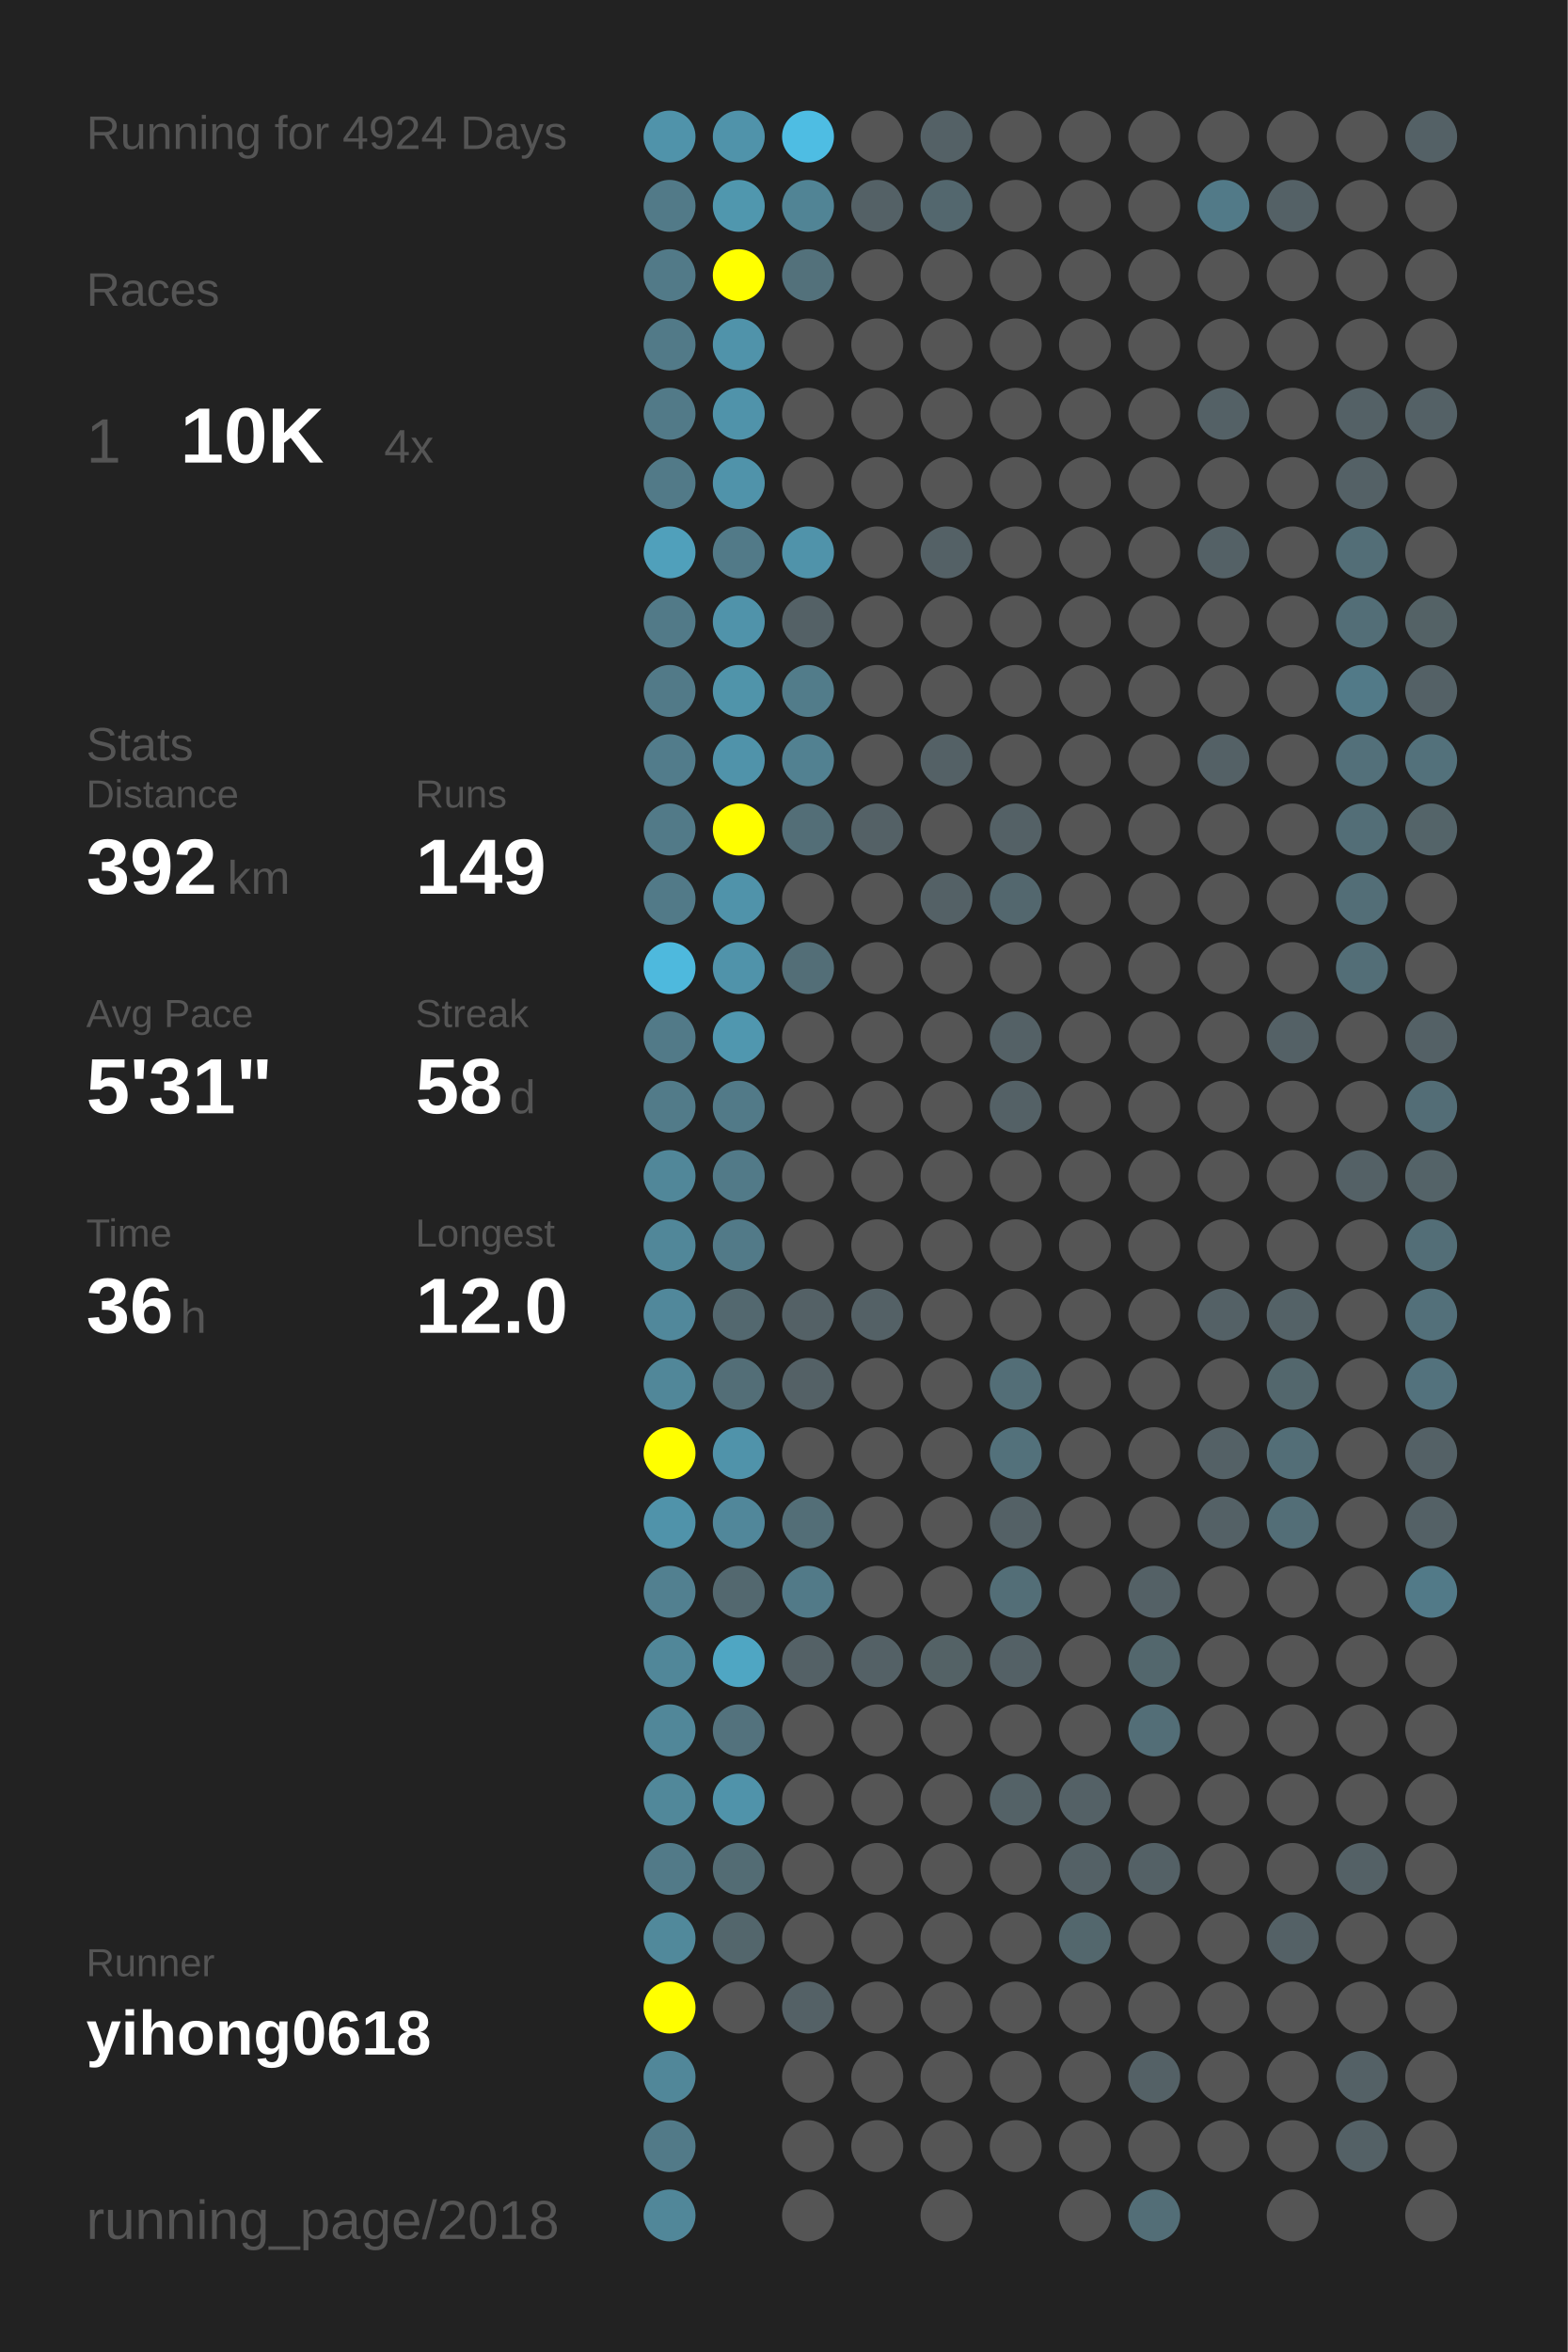
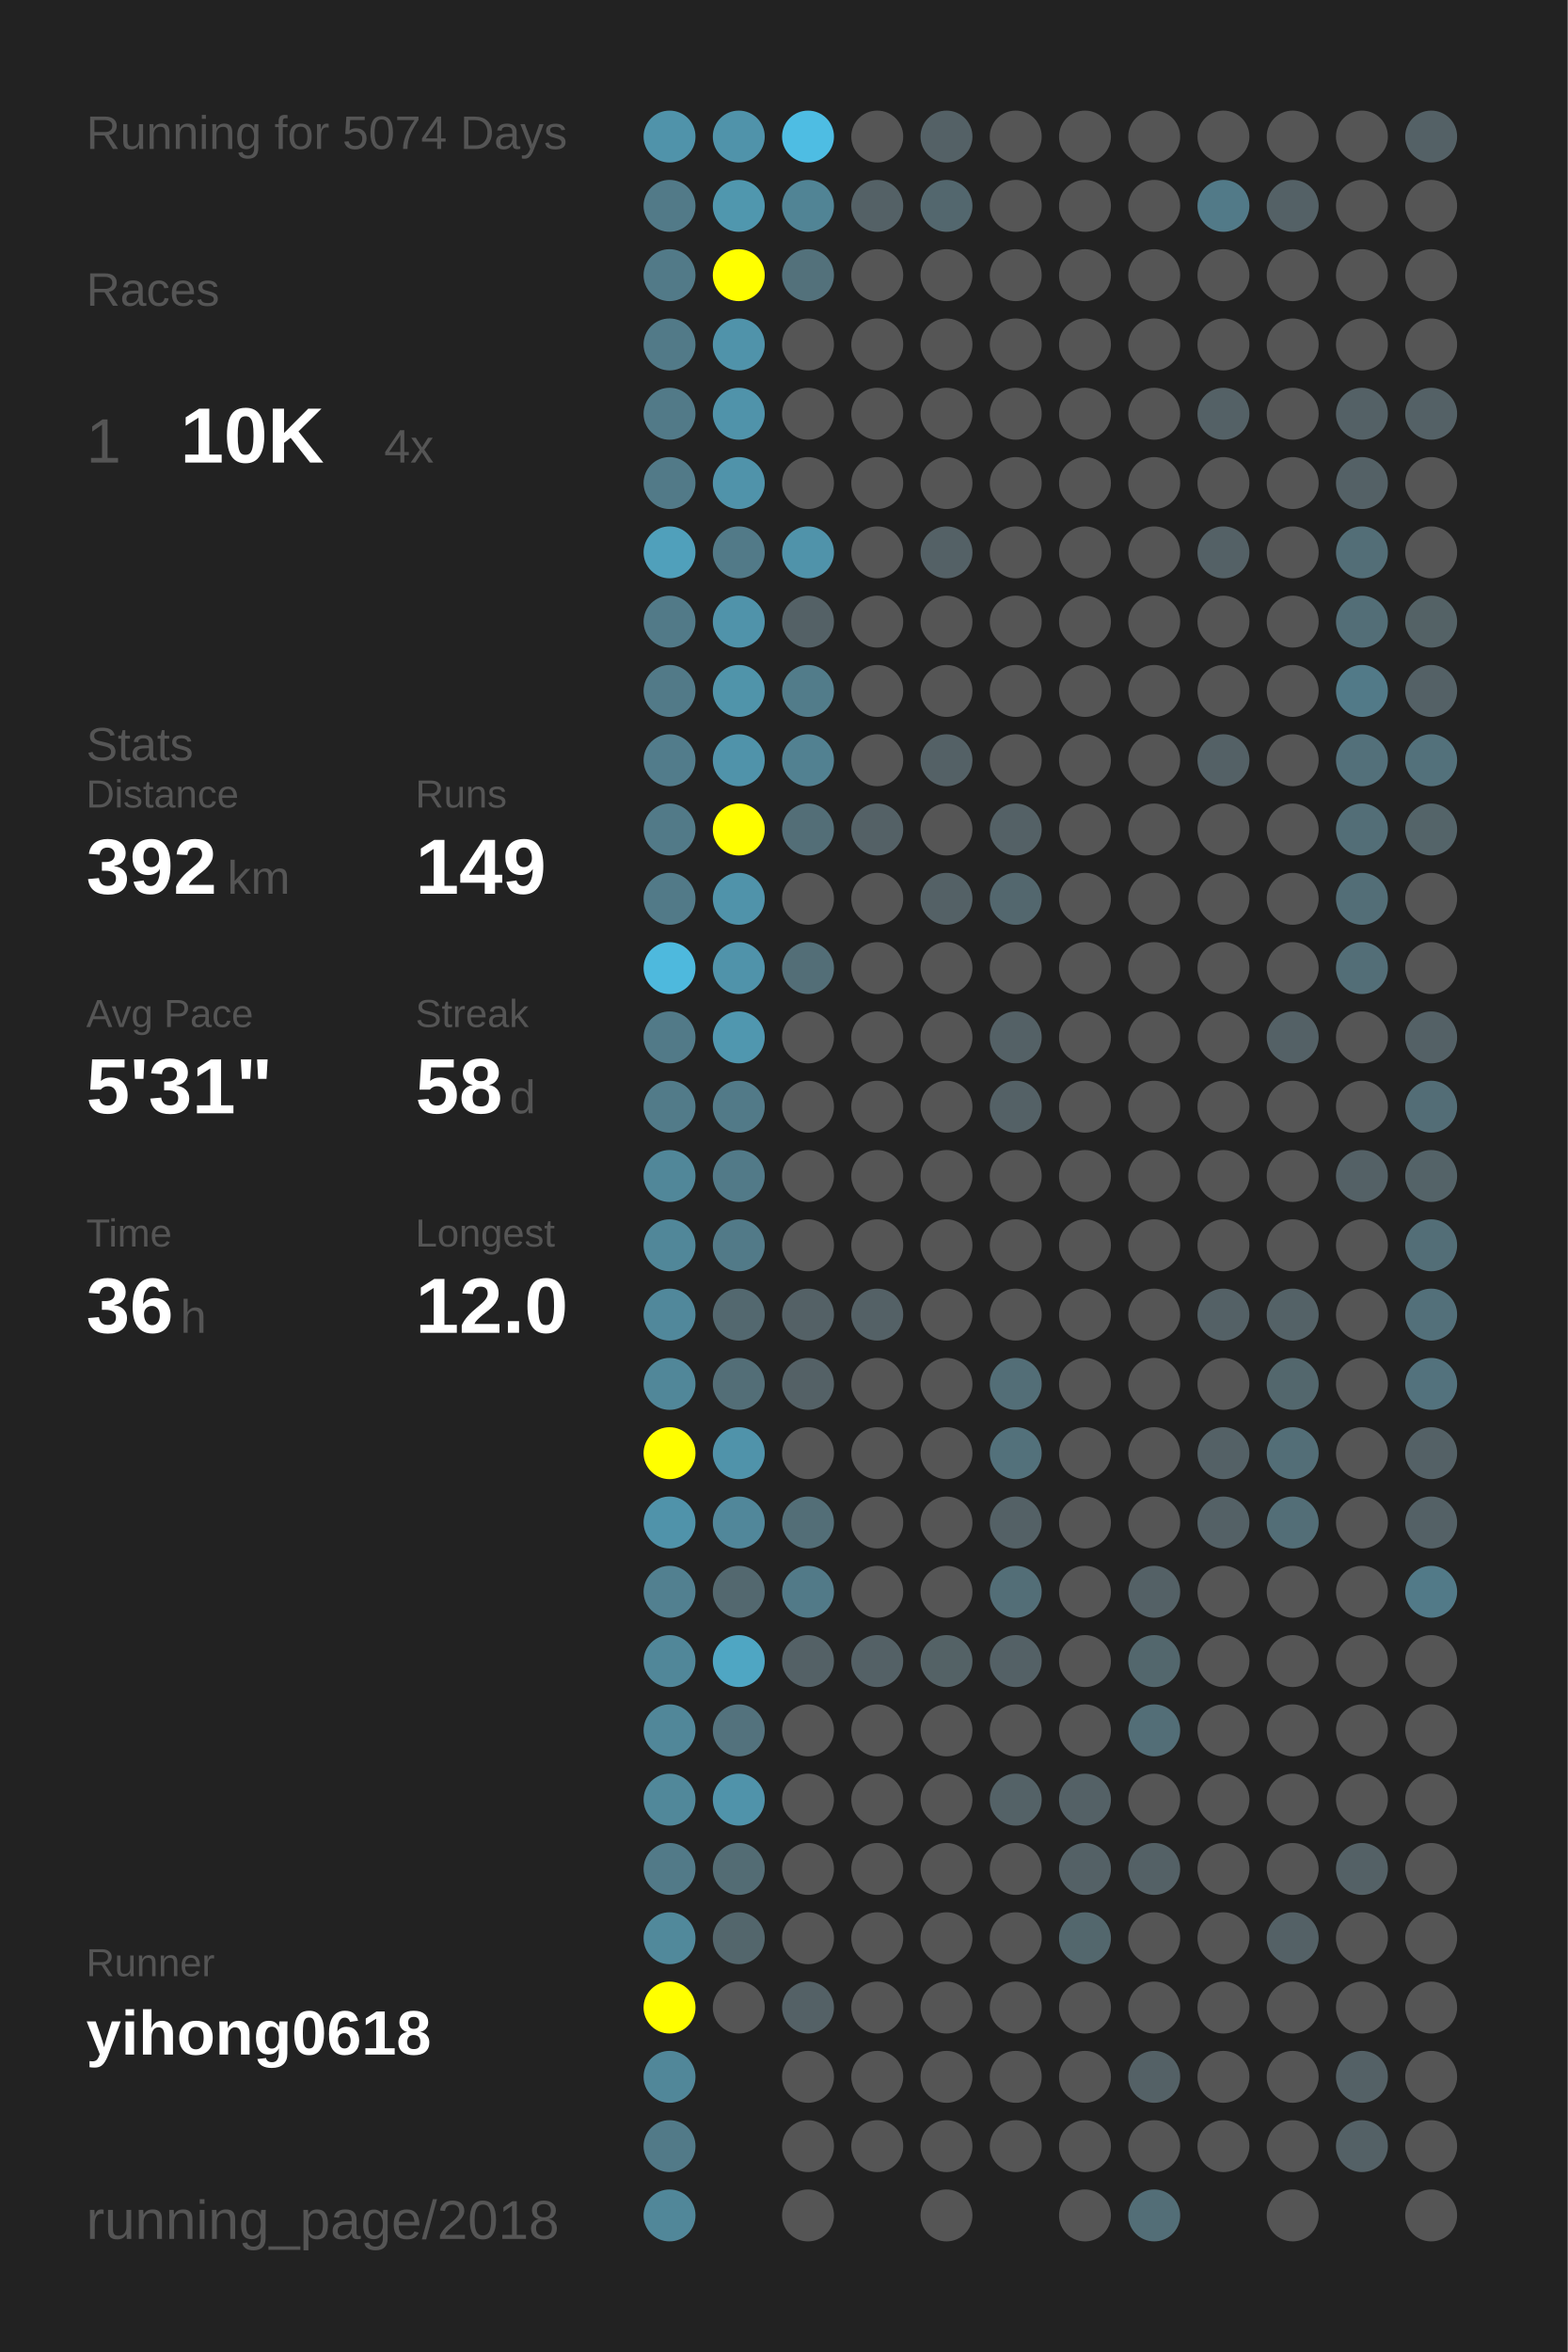
<svg xmlns="http://www.w3.org/2000/svg" baseProfile="full" height="300mm" version="1.1" viewBox="0,0,200,300" width="200mm">
  <defs />
  <rect fill="#222222" height="300" width="200" x="0" y="0" />
-   <text fill="#555555" style="font-size:6px; font-family:Arial;" x="11" y="19">Running for 4924 Days</text>
+   <text fill="#555555" style="font-size:6px; font-family:Arial;" x="11" y="19">Running for 5074 Days</text>
  <text fill="#555555" style="font-size:6px; font-family:Arial;" x="11" y="39">Races</text>
  <text fill="#555555" style="font-size:8px; font-family:Arial;" x="11" y="59">1</text>
  <text fill="#FFFFFF" style="font-size:10px; font-family:Arial; font-weight:bold;" x="23" y="59">10K</text>
  <text fill="#555555" style="font-size:6px; font-family:Arial;" x="49" y="59">4x</text>
  <text fill="#555555" style="font-size:6px; font-family:Arial;" x="11" y="97">Stats</text>
  <text fill="#555555" style="font-size:5px; font-family:Arial;" x="11" y="103">Distance</text>
  <text fill="#FFFFFF" style="font-size:10px; font-family:Arial; font-weight:bold;" x="11" y="114">392</text>
  <text fill="#555555" style="font-size:6px; font-family:Arial;" x="29" y="114">km</text>
  <text fill="#555555" style="font-size:5px; font-family:Arial;" x="53" y="103">Runs</text>
  <text fill="#FFFFFF" style="font-size:10px; font-family:Arial; font-weight:bold;" x="53" y="114">149</text>
  <text fill="#555555" style="font-size:5px; font-family:Arial;" x="11" y="131">Avg Pace</text>
  <text fill="#FFFFFF" style="font-size:10px; font-family:Arial; font-weight:bold;" x="11" y="142">5'31"</text>
  <text fill="#555555" style="font-size:5px; font-family:Arial;" x="53" y="131">Streak</text>
  <text fill="#FFFFFF" style="font-size:10px; font-family:Arial; font-weight:bold;" x="53" y="142">58</text>
  <text fill="#555555" style="font-size:6px; font-family:Arial;" x="65" y="142">d</text>
  <text fill="#555555" style="font-size:5px; font-family:Arial;" x="11" y="159">Time</text>
  <text fill="#FFFFFF" style="font-size:10px; font-family:Arial; font-weight:bold;" x="11" y="170">36</text>
  <text fill="#555555" style="font-size:6px; font-family:Arial;" x="23" y="170">h</text>
  <text fill="#555555" style="font-size:5px; font-family:Arial;" x="53" y="159">Longest</text>
  <text fill="#FFFFFF" style="font-size:10px; font-family:Arial; font-weight:bold;" x="53" y="170">12.0</text>
  <text fill="#555555" style="font-size:5px; font-family:Arial;" x="11" y="252.065">Runner</text>
  <text fill="#FFFFFF" style="font-size:8px; font-family:Arial; font-weight:bold;" x="11" y="262.065">yihong0618</text>
  <text fill="#555555" style="font-size:7px; font-family:Arial;" x="11" y="285.581">running_page/2018</text>
  <circle cx="85.417" cy="17.419" fill="#5093aa" r="3.312" />
  <circle cx="85.417" cy="26.258" fill="#527a88" r="3.312" />
  <circle cx="85.417" cy="35.097" fill="#527a88" r="3.312" />
  <circle cx="85.417" cy="43.935" fill="#527a88" r="3.312" />
  <circle cx="85.417" cy="52.774" fill="#527a88" r="3.312" />
  <circle cx="85.417" cy="61.613" fill="#527a88" r="3.312" />
  <circle cx="85.417" cy="70.452" fill="#50a0bb" r="3.312" />
  <circle cx="85.417" cy="79.29" fill="#527a88" r="3.312" />
  <circle cx="85.417" cy="88.129" fill="#527a88" r="3.312" />
  <circle cx="85.417" cy="96.968" fill="#527c8b" r="3.312" />
  <circle cx="85.417" cy="105.806" fill="#527a88" r="3.312" />
  <circle cx="85.417" cy="114.645" fill="#527a88" r="3.312" />
  <circle cx="85.417" cy="123.484" fill="#4eb9dd" r="3.312" />
  <circle cx="85.417" cy="132.323" fill="#527a88" r="3.312" />
  <circle cx="85.417" cy="141.161" fill="#527b89" r="3.312" />
  <circle cx="85.417" cy="150" fill="#518799" r="3.312" />
  <circle cx="85.417" cy="158.839" fill="#518799" r="3.312" />
  <circle cx="85.417" cy="167.677" fill="#51889b" r="3.312" />
  <circle cx="85.417" cy="176.516" fill="#518799" r="3.312" />
  <circle cx="85.417" cy="185.355" fill="#FFFF00" r="3.312" />
  <circle cx="85.417" cy="194.194" fill="#5093aa" r="3.312" />
  <circle cx="85.417" cy="203.032" fill="#528090" r="3.312" />
  <circle cx="85.417" cy="211.871" fill="#518799" r="3.312" />
  <circle cx="85.417" cy="220.71" fill="#518799" r="3.312" />
  <circle cx="85.417" cy="229.548" fill="#51889a" r="3.312" />
  <circle cx="85.417" cy="238.387" fill="#527a88" r="3.312" />
  <circle cx="85.417" cy="247.226" fill="#51899b" r="3.312" />
  <circle cx="85.417" cy="256.065" fill="#FFFF00" r="3.312" />
  <circle cx="85.417" cy="264.903" fill="#518799" r="3.312" />
  <circle cx="85.417" cy="273.742" fill="#527a88" r="3.312" />
  <circle cx="85.417" cy="282.581" fill="#518799" r="3.312" />
  <circle cx="94.25" cy="17.419" fill="#5093aa" r="3.312" />
  <circle cx="94.25" cy="26.258" fill="#5097ae" r="3.312" />
  <circle cx="94.25" cy="35.097" fill="#FFFF00" r="3.312" />
  <circle cx="94.25" cy="43.935" fill="#5093aa" r="3.312" />
  <circle cx="94.25" cy="52.774" fill="#5093aa" r="3.312" />
  <circle cx="94.25" cy="61.613" fill="#5093aa" r="3.312" />
  <circle cx="94.25" cy="70.452" fill="#527a88" r="3.312" />
  <circle cx="94.25" cy="79.29" fill="#5093aa" r="3.312" />
  <circle cx="94.25" cy="88.129" fill="#5094aa" r="3.312" />
  <circle cx="94.25" cy="96.968" fill="#5093aa" r="3.312" />
  <circle cx="94.25" cy="105.806" fill="#FFFF00" r="3.312" />
  <circle cx="94.25" cy="114.645" fill="#5093aa" r="3.312" />
  <circle cx="94.25" cy="123.484" fill="#5093aa" r="3.312" />
  <circle cx="94.25" cy="132.323" fill="#5097af" r="3.312" />
  <circle cx="94.25" cy="141.161" fill="#527a88" r="3.312" />
  <circle cx="94.25" cy="150" fill="#527a88" r="3.312" />
  <circle cx="94.25" cy="158.839" fill="#527a88" r="3.312" />
  <circle cx="94.25" cy="167.677" fill="#53686f" r="3.312" />
  <circle cx="94.25" cy="176.516" fill="#536e77" r="3.312" />
  <circle cx="94.25" cy="185.355" fill="#5093aa" r="3.312" />
  <circle cx="94.25" cy="194.194" fill="#51879a" r="3.312" />
  <circle cx="94.25" cy="203.032" fill="#53686f" r="3.312" />
  <circle cx="94.25" cy="211.871" fill="#4fa6c3" r="3.312" />
  <circle cx="94.25" cy="220.71" fill="#53727d" r="3.312" />
  <circle cx="94.25" cy="229.548" fill="#5093aa" r="3.312" />
  <circle cx="94.25" cy="238.387" fill="#536c74" r="3.312" />
  <circle cx="94.25" cy="247.226" fill="#53666c" r="3.312" />
  <circle cx="94.25" cy="256.065" fill="#555555" r="3.312" />
  <circle cx="103.083" cy="17.419" fill="#4ebde3" r="3.312" />
  <circle cx="103.083" cy="26.258" fill="#518495" r="3.312" />
  <circle cx="103.083" cy="35.097" fill="#53717b" r="3.312" />
  <circle cx="103.083" cy="43.935" fill="#555555" r="3.312" />
  <circle cx="103.083" cy="52.774" fill="#555555" r="3.312" />
  <circle cx="103.083" cy="61.613" fill="#555555" r="3.312" />
  <circle cx="103.083" cy="70.452" fill="#5093aa" r="3.312" />
  <circle cx="103.083" cy="79.29" fill="#546166" r="3.312" />
  <circle cx="103.083" cy="88.129" fill="#527c8a" r="3.312" />
  <circle cx="103.083" cy="96.968" fill="#528191" r="3.312" />
  <circle cx="103.083" cy="105.806" fill="#536e77" r="3.312" />
  <circle cx="103.083" cy="114.645" fill="#555555" r="3.312" />
  <circle cx="103.083" cy="123.484" fill="#536e77" r="3.312" />
  <circle cx="103.083" cy="132.323" fill="#555555" r="3.312" />
  <circle cx="103.083" cy="141.161" fill="#555555" r="3.312" />
  <circle cx="103.083" cy="150" fill="#555555" r="3.312" />
  <circle cx="103.083" cy="158.839" fill="#555555" r="3.312" />
  <circle cx="103.083" cy="167.677" fill="#546166" r="3.312" />
  <circle cx="103.083" cy="176.516" fill="#546166" r="3.312" />
  <circle cx="103.083" cy="185.355" fill="#555555" r="3.312" />
  <circle cx="103.083" cy="194.194" fill="#536e77" r="3.312" />
  <circle cx="103.083" cy="203.032" fill="#527a88" r="3.312" />
  <circle cx="103.083" cy="211.871" fill="#546166" r="3.312" />
  <circle cx="103.083" cy="220.71" fill="#555555" r="3.312" />
  <circle cx="103.083" cy="229.548" fill="#555555" r="3.312" />
  <circle cx="103.083" cy="238.387" fill="#555555" r="3.312" />
  <circle cx="103.083" cy="247.226" fill="#555555" r="3.312" />
  <circle cx="103.083" cy="256.065" fill="#546166" r="3.312" />
  <circle cx="103.083" cy="264.903" fill="#555555" r="3.312" />
  <circle cx="103.083" cy="273.742" fill="#555555" r="3.312" />
  <circle cx="103.083" cy="282.581" fill="#555555" r="3.312" />
  <circle cx="111.917" cy="17.419" fill="#555555" r="3.312" />
  <circle cx="111.917" cy="26.258" fill="#546166" r="3.312" />
  <circle cx="111.917" cy="35.097" fill="#555555" r="3.312" />
  <circle cx="111.917" cy="43.935" fill="#555555" r="3.312" />
  <circle cx="111.917" cy="52.774" fill="#555555" r="3.312" />
  <circle cx="111.917" cy="61.613" fill="#555555" r="3.312" />
  <circle cx="111.917" cy="70.452" fill="#555555" r="3.312" />
  <circle cx="111.917" cy="79.29" fill="#555555" r="3.312" />
  <circle cx="111.917" cy="88.129" fill="#555555" r="3.312" />
  <circle cx="111.917" cy="96.968" fill="#555555" r="3.312" />
  <circle cx="111.917" cy="105.806" fill="#546166" r="3.312" />
  <circle cx="111.917" cy="114.645" fill="#555555" r="3.312" />
  <circle cx="111.917" cy="123.484" fill="#555555" r="3.312" />
  <circle cx="111.917" cy="132.323" fill="#555555" r="3.312" />
  <circle cx="111.917" cy="141.161" fill="#555555" r="3.312" />
  <circle cx="111.917" cy="150" fill="#555555" r="3.312" />
  <circle cx="111.917" cy="158.839" fill="#555555" r="3.312" />
  <circle cx="111.917" cy="167.677" fill="#546166" r="3.312" />
  <circle cx="111.917" cy="176.516" fill="#555555" r="3.312" />
  <circle cx="111.917" cy="185.355" fill="#555555" r="3.312" />
  <circle cx="111.917" cy="194.194" fill="#555555" r="3.312" />
  <circle cx="111.917" cy="203.032" fill="#555555" r="3.312" />
  <circle cx="111.917" cy="211.871" fill="#546166" r="3.312" />
  <circle cx="111.917" cy="220.71" fill="#555555" r="3.312" />
  <circle cx="111.917" cy="229.548" fill="#555555" r="3.312" />
  <circle cx="111.917" cy="238.387" fill="#555555" r="3.312" />
  <circle cx="111.917" cy="247.226" fill="#555555" r="3.312" />
  <circle cx="111.917" cy="256.065" fill="#555555" r="3.312" />
  <circle cx="111.917" cy="264.903" fill="#555555" r="3.312" />
  <circle cx="111.917" cy="273.742" fill="#555555" r="3.312" />
  <circle cx="120.75" cy="17.419" fill="#546166" r="3.312" />
  <circle cx="120.75" cy="26.258" fill="#53676e" r="3.312" />
  <circle cx="120.75" cy="35.097" fill="#555555" r="3.312" />
  <circle cx="120.75" cy="43.935" fill="#555555" r="3.312" />
  <circle cx="120.75" cy="52.774" fill="#555555" r="3.312" />
  <circle cx="120.75" cy="61.613" fill="#555555" r="3.312" />
  <circle cx="120.75" cy="70.452" fill="#546166" r="3.312" />
  <circle cx="120.75" cy="79.29" fill="#555555" r="3.312" />
  <circle cx="120.75" cy="88.129" fill="#555555" r="3.312" />
  <circle cx="120.75" cy="96.968" fill="#546166" r="3.312" />
  <circle cx="120.75" cy="105.806" fill="#555555" r="3.312" />
  <circle cx="120.75" cy="114.645" fill="#546166" r="3.312" />
  <circle cx="120.75" cy="123.484" fill="#555555" r="3.312" />
  <circle cx="120.75" cy="132.323" fill="#555555" r="3.312" />
  <circle cx="120.75" cy="141.161" fill="#555555" r="3.312" />
  <circle cx="120.75" cy="150" fill="#555555" r="3.312" />
  <circle cx="120.75" cy="158.839" fill="#555555" r="3.312" />
  <circle cx="120.75" cy="167.677" fill="#555555" r="3.312" />
  <circle cx="120.75" cy="176.516" fill="#555555" r="3.312" />
  <circle cx="120.75" cy="185.355" fill="#555555" r="3.312" />
  <circle cx="120.75" cy="194.194" fill="#555555" r="3.312" />
  <circle cx="120.75" cy="203.032" fill="#555555" r="3.312" />
  <circle cx="120.75" cy="211.871" fill="#546266" r="3.312" />
  <circle cx="120.75" cy="220.71" fill="#555555" r="3.312" />
  <circle cx="120.75" cy="229.548" fill="#555555" r="3.312" />
  <circle cx="120.75" cy="238.387" fill="#555555" r="3.312" />
  <circle cx="120.75" cy="247.226" fill="#555555" r="3.312" />
  <circle cx="120.75" cy="256.065" fill="#555555" r="3.312" />
  <circle cx="120.75" cy="264.903" fill="#555555" r="3.312" />
  <circle cx="120.75" cy="273.742" fill="#555555" r="3.312" />
  <circle cx="120.75" cy="282.581" fill="#555555" r="3.312" />
  <circle cx="129.583" cy="17.419" fill="#555555" r="3.312" />
  <circle cx="129.583" cy="26.258" fill="#555555" r="3.312" />
  <circle cx="129.583" cy="35.097" fill="#555555" r="3.312" />
  <circle cx="129.583" cy="43.935" fill="#555555" r="3.312" />
  <circle cx="129.583" cy="52.774" fill="#555555" r="3.312" />
  <circle cx="129.583" cy="61.613" fill="#555555" r="3.312" />
  <circle cx="129.583" cy="70.452" fill="#555555" r="3.312" />
  <circle cx="129.583" cy="79.29" fill="#555555" r="3.312" />
  <circle cx="129.583" cy="88.129" fill="#555555" r="3.312" />
  <circle cx="129.583" cy="96.968" fill="#555555" r="3.312" />
  <circle cx="129.583" cy="105.806" fill="#546166" r="3.312" />
  <circle cx="129.583" cy="114.645" fill="#53676e" r="3.312" />
  <circle cx="129.583" cy="123.484" fill="#555555" r="3.312" />
  <circle cx="129.583" cy="132.323" fill="#546166" r="3.312" />
  <circle cx="129.583" cy="141.161" fill="#546166" r="3.312" />
  <circle cx="129.583" cy="150" fill="#555555" r="3.312" />
  <circle cx="129.583" cy="158.839" fill="#555555" r="3.312" />
  <circle cx="129.583" cy="167.677" fill="#555555" r="3.312" />
  <circle cx="129.583" cy="176.516" fill="#536e77" r="3.312" />
  <circle cx="129.583" cy="185.355" fill="#53717b" r="3.312" />
  <circle cx="129.583" cy="194.194" fill="#546166" r="3.312" />
  <circle cx="129.583" cy="203.032" fill="#536e77" r="3.312" />
  <circle cx="129.583" cy="211.871" fill="#546166" r="3.312" />
  <circle cx="129.583" cy="220.71" fill="#555555" r="3.312" />
  <circle cx="129.583" cy="229.548" fill="#546267" r="3.312" />
  <circle cx="129.583" cy="238.387" fill="#555555" r="3.312" />
  <circle cx="129.583" cy="247.226" fill="#555555" r="3.312" />
  <circle cx="129.583" cy="256.065" fill="#555555" r="3.312" />
  <circle cx="129.583" cy="264.903" fill="#555555" r="3.312" />
  <circle cx="129.583" cy="273.742" fill="#555555" r="3.312" />
  <circle cx="138.417" cy="17.419" fill="#555555" r="3.312" />
  <circle cx="138.417" cy="26.258" fill="#555555" r="3.312" />
  <circle cx="138.417" cy="35.097" fill="#555555" r="3.312" />
  <circle cx="138.417" cy="43.935" fill="#555555" r="3.312" />
  <circle cx="138.417" cy="52.774" fill="#555555" r="3.312" />
  <circle cx="138.417" cy="61.613" fill="#555555" r="3.312" />
  <circle cx="138.417" cy="70.452" fill="#555555" r="3.312" />
  <circle cx="138.417" cy="79.29" fill="#555555" r="3.312" />
  <circle cx="138.417" cy="88.129" fill="#555555" r="3.312" />
  <circle cx="138.417" cy="96.968" fill="#555555" r="3.312" />
  <circle cx="138.417" cy="105.806" fill="#555555" r="3.312" />
  <circle cx="138.417" cy="114.645" fill="#555555" r="3.312" />
  <circle cx="138.417" cy="123.484" fill="#555555" r="3.312" />
  <circle cx="138.417" cy="132.323" fill="#555555" r="3.312" />
  <circle cx="138.417" cy="141.161" fill="#555555" r="3.312" />
  <circle cx="138.417" cy="150" fill="#555555" r="3.312" />
  <circle cx="138.417" cy="158.839" fill="#555555" r="3.312" />
  <circle cx="138.417" cy="167.677" fill="#555555" r="3.312" />
  <circle cx="138.417" cy="176.516" fill="#555555" r="3.312" />
  <circle cx="138.417" cy="185.355" fill="#555555" r="3.312" />
  <circle cx="138.417" cy="194.194" fill="#555555" r="3.312" />
  <circle cx="138.417" cy="203.032" fill="#555555" r="3.312" />
  <circle cx="138.417" cy="211.871" fill="#555555" r="3.312" />
  <circle cx="138.417" cy="220.71" fill="#555555" r="3.312" />
  <circle cx="138.417" cy="229.548" fill="#546166" r="3.312" />
  <circle cx="138.417" cy="238.387" fill="#546166" r="3.312" />
  <circle cx="138.417" cy="247.226" fill="#53676d" r="3.312" />
  <circle cx="138.417" cy="256.065" fill="#555555" r="3.312" />
  <circle cx="138.417" cy="264.903" fill="#555555" r="3.312" />
  <circle cx="138.417" cy="273.742" fill="#555555" r="3.312" />
  <circle cx="138.417" cy="282.581" fill="#555555" r="3.312" />
  <circle cx="147.25" cy="17.419" fill="#555555" r="3.312" />
  <circle cx="147.25" cy="26.258" fill="#555555" r="3.312" />
  <circle cx="147.25" cy="35.097" fill="#555555" r="3.312" />
  <circle cx="147.25" cy="43.935" fill="#555555" r="3.312" />
  <circle cx="147.25" cy="52.774" fill="#555555" r="3.312" />
  <circle cx="147.25" cy="61.613" fill="#555555" r="3.312" />
  <circle cx="147.25" cy="70.452" fill="#555555" r="3.312" />
  <circle cx="147.25" cy="79.29" fill="#555555" r="3.312" />
  <circle cx="147.25" cy="88.129" fill="#555555" r="3.312" />
  <circle cx="147.25" cy="96.968" fill="#555555" r="3.312" />
  <circle cx="147.25" cy="105.806" fill="#555555" r="3.312" />
  <circle cx="147.25" cy="114.645" fill="#555555" r="3.312" />
  <circle cx="147.25" cy="123.484" fill="#555555" r="3.312" />
  <circle cx="147.25" cy="132.323" fill="#555555" r="3.312" />
  <circle cx="147.25" cy="141.161" fill="#555555" r="3.312" />
  <circle cx="147.25" cy="150" fill="#555555" r="3.312" />
  <circle cx="147.25" cy="158.839" fill="#555555" r="3.312" />
  <circle cx="147.25" cy="167.677" fill="#555555" r="3.312" />
  <circle cx="147.25" cy="176.516" fill="#555555" r="3.312" />
  <circle cx="147.25" cy="185.355" fill="#555555" r="3.312" />
  <circle cx="147.25" cy="194.194" fill="#555555" r="3.312" />
  <circle cx="147.25" cy="203.032" fill="#546166" r="3.312" />
  <circle cx="147.25" cy="211.871" fill="#53676d" r="3.312" />
  <circle cx="147.25" cy="220.71" fill="#536e77" r="3.312" />
  <circle cx="147.25" cy="229.548" fill="#555555" r="3.312" />
  <circle cx="147.25" cy="238.387" fill="#546166" r="3.312" />
  <circle cx="147.25" cy="247.226" fill="#555555" r="3.312" />
  <circle cx="147.25" cy="256.065" fill="#555555" r="3.312" />
  <circle cx="147.25" cy="264.903" fill="#546166" r="3.312" />
  <circle cx="147.25" cy="273.742" fill="#555555" r="3.312" />
  <circle cx="147.25" cy="282.581" fill="#536e77" r="3.312" />
  <circle cx="156.083" cy="17.419" fill="#555555" r="3.312" />
  <circle cx="156.083" cy="26.258" fill="#527a88" r="3.312" />
  <circle cx="156.083" cy="35.097" fill="#555555" r="3.312" />
  <circle cx="156.083" cy="43.935" fill="#555555" r="3.312" />
  <circle cx="156.083" cy="52.774" fill="#546166" r="3.312" />
  <circle cx="156.083" cy="61.613" fill="#555555" r="3.312" />
  <circle cx="156.083" cy="70.452" fill="#546166" r="3.312" />
  <circle cx="156.083" cy="79.29" fill="#555555" r="3.312" />
  <circle cx="156.083" cy="88.129" fill="#555555" r="3.312" />
  <circle cx="156.083" cy="96.968" fill="#546166" r="3.312" />
  <circle cx="156.083" cy="105.806" fill="#555555" r="3.312" />
  <circle cx="156.083" cy="114.645" fill="#555555" r="3.312" />
  <circle cx="156.083" cy="123.484" fill="#555555" r="3.312" />
  <circle cx="156.083" cy="132.323" fill="#555555" r="3.312" />
  <circle cx="156.083" cy="141.161" fill="#555555" r="3.312" />
  <circle cx="156.083" cy="150" fill="#555555" r="3.312" />
  <circle cx="156.083" cy="158.839" fill="#555555" r="3.312" />
  <circle cx="156.083" cy="167.677" fill="#546166" r="3.312" />
  <circle cx="156.083" cy="176.516" fill="#555555" r="3.312" />
  <circle cx="156.083" cy="185.355" fill="#546166" r="3.312" />
  <circle cx="156.083" cy="194.194" fill="#546166" r="3.312" />
  <circle cx="156.083" cy="203.032" fill="#555555" r="3.312" />
  <circle cx="156.083" cy="211.871" fill="#555555" r="3.312" />
  <circle cx="156.083" cy="220.71" fill="#555555" r="3.312" />
  <circle cx="156.083" cy="229.548" fill="#555555" r="3.312" />
  <circle cx="156.083" cy="238.387" fill="#555555" r="3.312" />
  <circle cx="156.083" cy="247.226" fill="#555555" r="3.312" />
  <circle cx="156.083" cy="256.065" fill="#555555" r="3.312" />
  <circle cx="156.083" cy="264.903" fill="#555555" r="3.312" />
  <circle cx="156.083" cy="273.742" fill="#555555" r="3.312" />
  <circle cx="164.917" cy="17.419" fill="#555555" r="3.312" />
  <circle cx="164.917" cy="26.258" fill="#546166" r="3.312" />
  <circle cx="164.917" cy="35.097" fill="#555555" r="3.312" />
  <circle cx="164.917" cy="43.935" fill="#555555" r="3.312" />
  <circle cx="164.917" cy="52.774" fill="#555555" r="3.312" />
  <circle cx="164.917" cy="61.613" fill="#555555" r="3.312" />
  <circle cx="164.917" cy="70.452" fill="#555555" r="3.312" />
  <circle cx="164.917" cy="79.29" fill="#555555" r="3.312" />
  <circle cx="164.917" cy="88.129" fill="#555555" r="3.312" />
  <circle cx="164.917" cy="96.968" fill="#555555" r="3.312" />
  <circle cx="164.917" cy="105.806" fill="#555555" r="3.312" />
  <circle cx="164.917" cy="114.645" fill="#555555" r="3.312" />
  <circle cx="164.917" cy="123.484" fill="#555555" r="3.312" />
  <circle cx="164.917" cy="132.323" fill="#546166" r="3.312" />
  <circle cx="164.917" cy="141.161" fill="#555555" r="3.312" />
  <circle cx="164.917" cy="150" fill="#555555" r="3.312" />
  <circle cx="164.917" cy="158.839" fill="#555555" r="3.312" />
  <circle cx="164.917" cy="167.677" fill="#546267" r="3.312" />
  <circle cx="164.917" cy="176.516" fill="#53676d" r="3.312" />
  <circle cx="164.917" cy="185.355" fill="#536e77" r="3.312" />
  <circle cx="164.917" cy="194.194" fill="#536e77" r="3.312" />
  <circle cx="164.917" cy="203.032" fill="#555555" r="3.312" />
  <circle cx="164.917" cy="211.871" fill="#555555" r="3.312" />
  <circle cx="164.917" cy="220.71" fill="#555555" r="3.312" />
  <circle cx="164.917" cy="229.548" fill="#555555" r="3.312" />
  <circle cx="164.917" cy="238.387" fill="#555555" r="3.312" />
  <circle cx="164.917" cy="247.226" fill="#546166" r="3.312" />
  <circle cx="164.917" cy="256.065" fill="#555555" r="3.312" />
  <circle cx="164.917" cy="264.903" fill="#555555" r="3.312" />
  <circle cx="164.917" cy="273.742" fill="#555555" r="3.312" />
  <circle cx="164.917" cy="282.581" fill="#555555" r="3.312" />
  <circle cx="173.75" cy="17.419" fill="#555555" r="3.312" />
  <circle cx="173.75" cy="26.258" fill="#555555" r="3.312" />
  <circle cx="173.75" cy="35.097" fill="#555555" r="3.312" />
  <circle cx="173.75" cy="43.935" fill="#555555" r="3.312" />
  <circle cx="173.75" cy="52.774" fill="#546166" r="3.312" />
  <circle cx="173.75" cy="61.613" fill="#546166" r="3.312" />
  <circle cx="173.75" cy="70.452" fill="#536e77" r="3.312" />
  <circle cx="173.75" cy="79.29" fill="#536e77" r="3.312" />
  <circle cx="173.75" cy="88.129" fill="#527a88" r="3.312" />
  <circle cx="173.75" cy="96.968" fill="#53707a" r="3.312" />
  <circle cx="173.75" cy="105.806" fill="#536e77" r="3.312" />
  <circle cx="173.75" cy="114.645" fill="#536e77" r="3.312" />
  <circle cx="173.75" cy="123.484" fill="#536e77" r="3.312" />
  <circle cx="173.75" cy="132.323" fill="#555555" r="3.312" />
  <circle cx="173.75" cy="141.161" fill="#555555" r="3.312" />
  <circle cx="173.75" cy="150" fill="#546166" r="3.312" />
  <circle cx="173.75" cy="158.839" fill="#555555" r="3.312" />
  <circle cx="173.75" cy="167.677" fill="#555555" r="3.312" />
  <circle cx="173.75" cy="176.516" fill="#555555" r="3.312" />
  <circle cx="173.75" cy="185.355" fill="#555555" r="3.312" />
  <circle cx="173.75" cy="194.194" fill="#555555" r="3.312" />
  <circle cx="173.75" cy="203.032" fill="#555555" r="3.312" />
  <circle cx="173.75" cy="211.871" fill="#555555" r="3.312" />
  <circle cx="173.75" cy="220.71" fill="#555555" r="3.312" />
  <circle cx="173.75" cy="229.548" fill="#555555" r="3.312" />
  <circle cx="173.75" cy="238.387" fill="#546166" r="3.312" />
  <circle cx="173.75" cy="247.226" fill="#555555" r="3.312" />
  <circle cx="173.75" cy="256.065" fill="#555555" r="3.312" />
  <circle cx="173.75" cy="264.903" fill="#546166" r="3.312" />
  <circle cx="173.75" cy="273.742" fill="#546166" r="3.312" />
  <circle cx="182.583" cy="17.419" fill="#546166" r="3.312" />
  <circle cx="182.583" cy="26.258" fill="#555555" r="3.312" />
  <circle cx="182.583" cy="35.097" fill="#555555" r="3.312" />
  <circle cx="182.583" cy="43.935" fill="#555555" r="3.312" />
  <circle cx="182.583" cy="52.774" fill="#546166" r="3.312" />
  <circle cx="182.583" cy="61.613" fill="#555555" r="3.312" />
  <circle cx="182.583" cy="70.452" fill="#555555" r="3.312" />
  <circle cx="182.583" cy="79.29" fill="#546266" r="3.312" />
  <circle cx="182.583" cy="88.129" fill="#546166" r="3.312" />
  <circle cx="182.583" cy="96.968" fill="#53717b" r="3.312" />
  <circle cx="182.583" cy="105.806" fill="#546469" r="3.312" />
  <circle cx="182.583" cy="114.645" fill="#555555" r="3.312" />
  <circle cx="182.583" cy="123.484" fill="#555555" r="3.312" />
  <circle cx="182.583" cy="132.323" fill="#546166" r="3.312" />
  <circle cx="182.583" cy="141.161" fill="#536d76" r="3.312" />
  <circle cx="182.583" cy="150" fill="#546368" r="3.312" />
  <circle cx="182.583" cy="158.839" fill="#536e77" r="3.312" />
  <circle cx="182.583" cy="167.677" fill="#53707a" r="3.312" />
  <circle cx="182.583" cy="176.516" fill="#53727d" r="3.312" />
  <circle cx="182.583" cy="185.355" fill="#546166" r="3.312" />
  <circle cx="182.583" cy="194.194" fill="#546166" r="3.312" />
  <circle cx="182.583" cy="203.032" fill="#527a88" r="3.312" />
  <circle cx="182.583" cy="211.871" fill="#555555" r="3.312" />
  <circle cx="182.583" cy="220.71" fill="#555555" r="3.312" />
  <circle cx="182.583" cy="229.548" fill="#555555" r="3.312" />
  <circle cx="182.583" cy="238.387" fill="#555555" r="3.312" />
  <circle cx="182.583" cy="247.226" fill="#555555" r="3.312" />
  <circle cx="182.583" cy="256.065" fill="#555555" r="3.312" />
  <circle cx="182.583" cy="264.903" fill="#555555" r="3.312" />
  <circle cx="182.583" cy="273.742" fill="#555555" r="3.312" />
  <circle cx="182.583" cy="282.581" fill="#555555" r="3.312" />
</svg>
